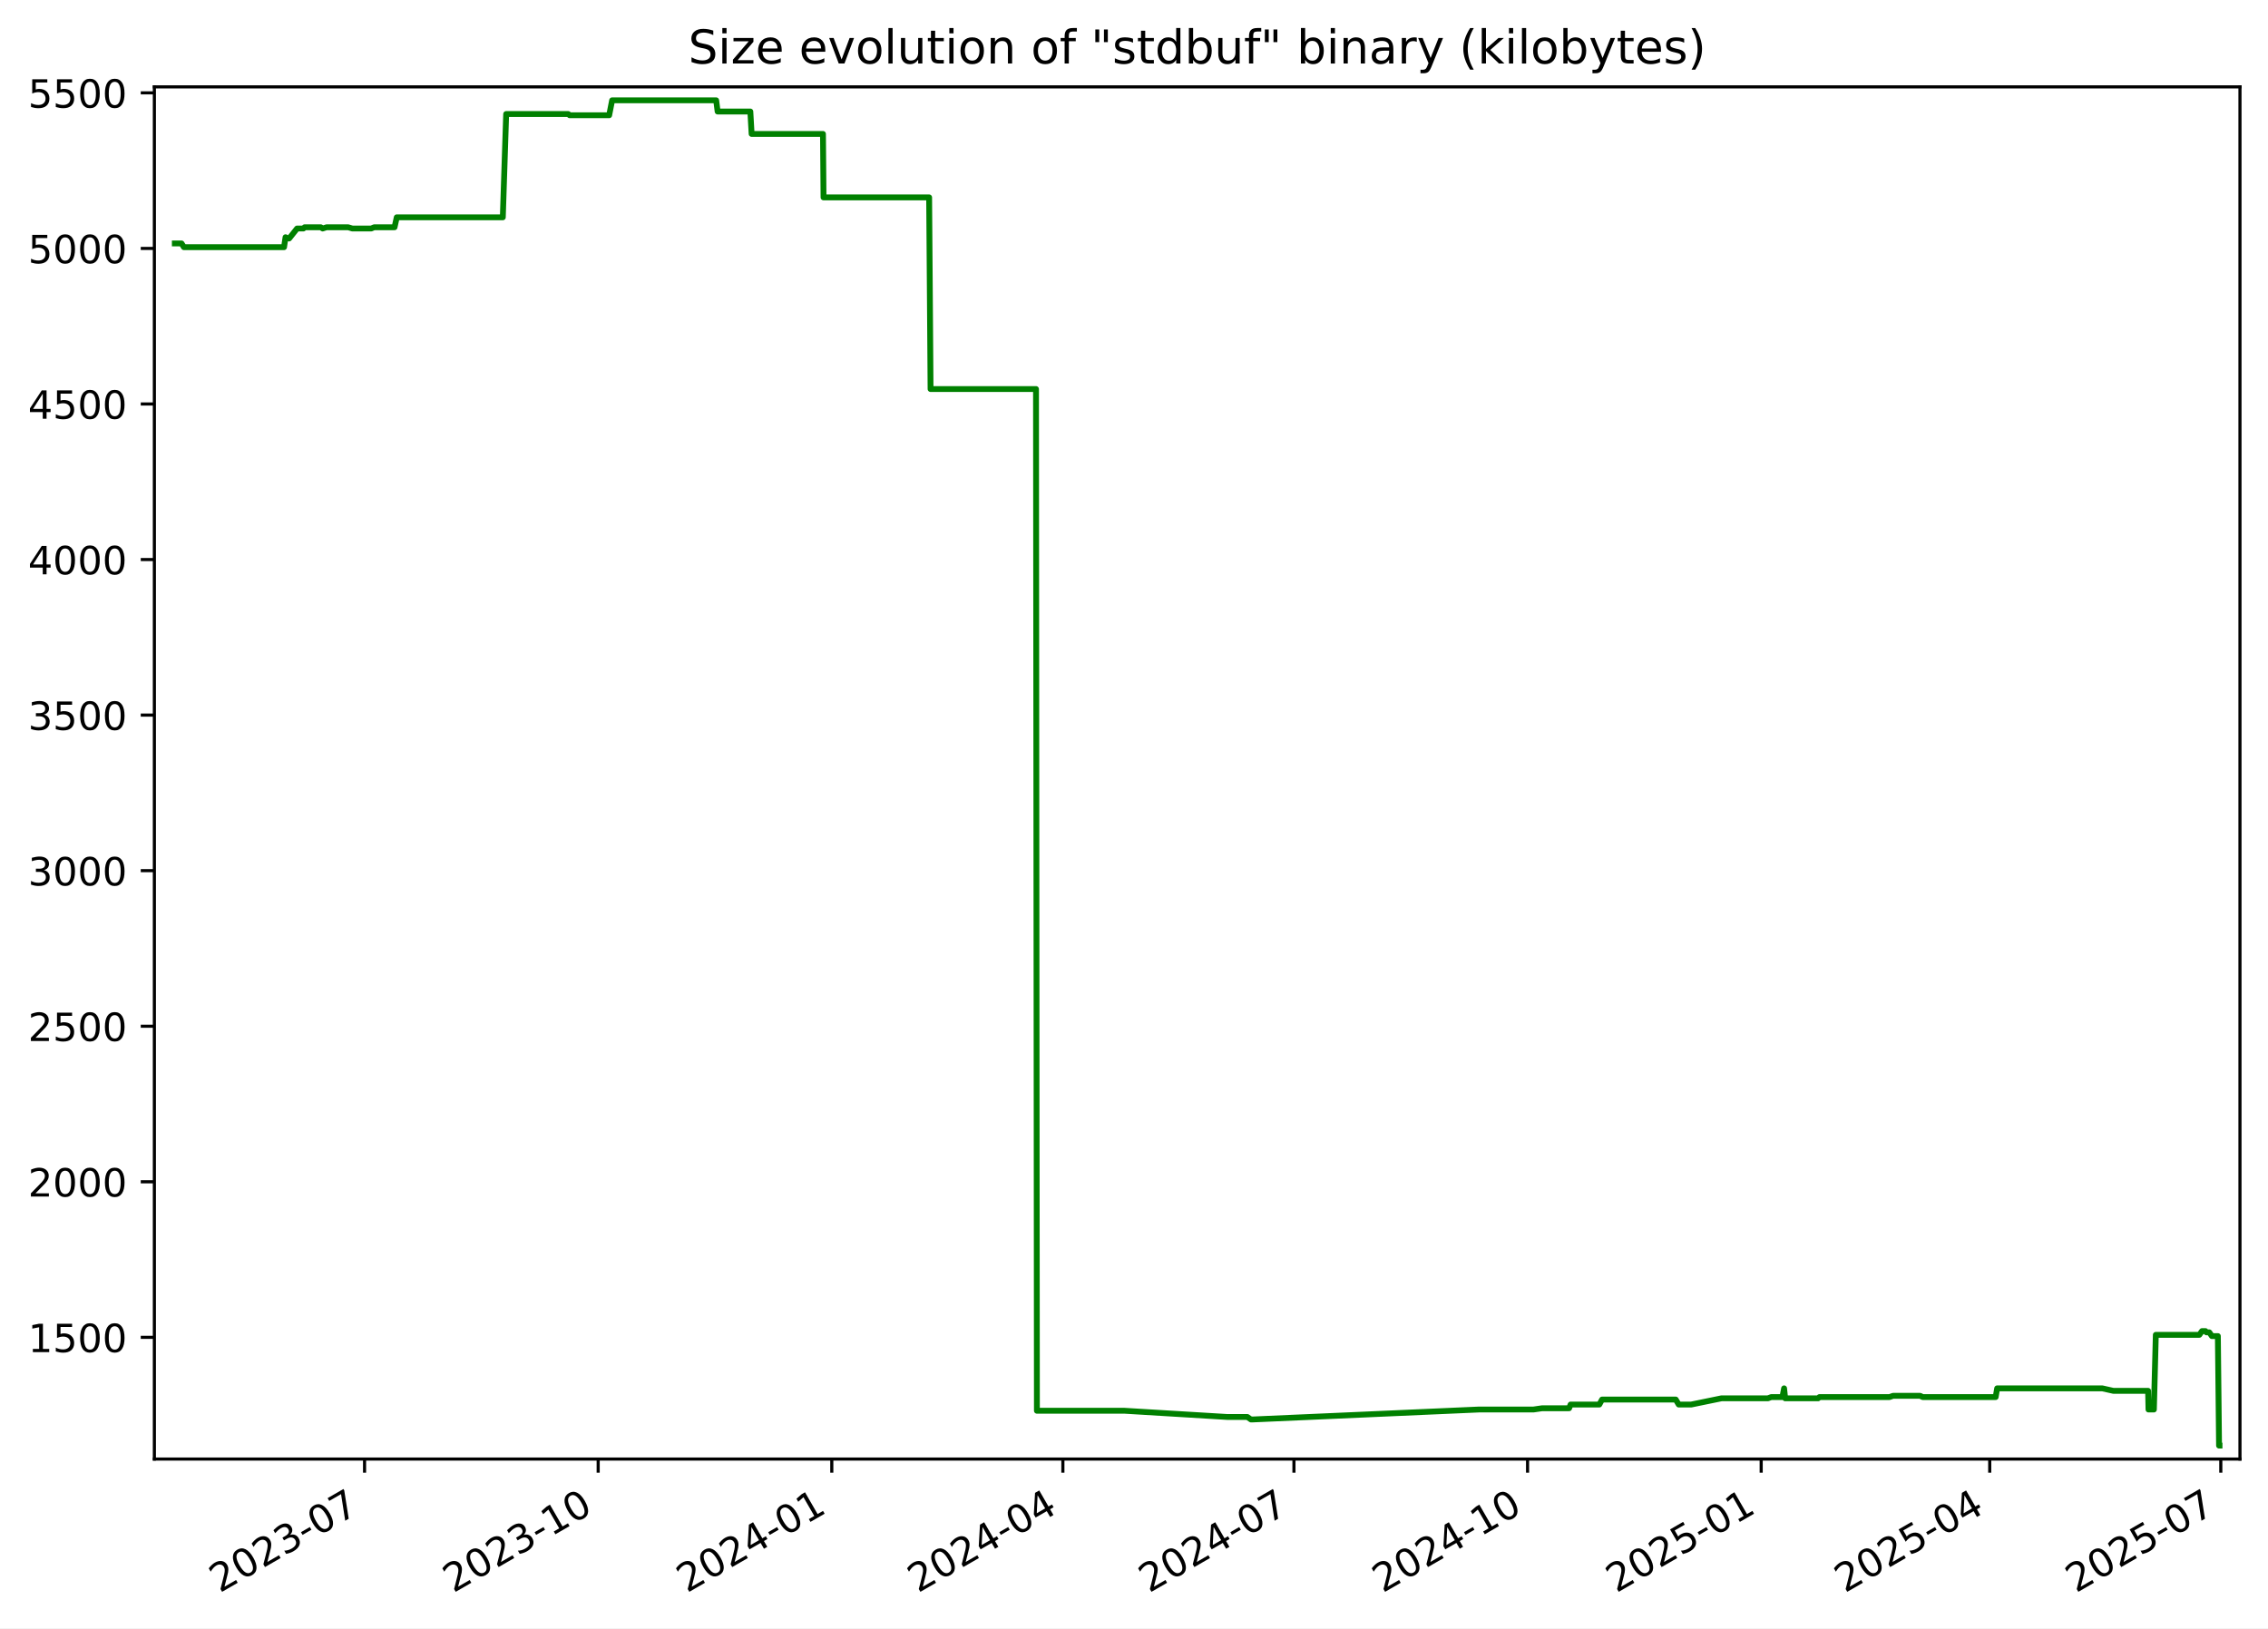
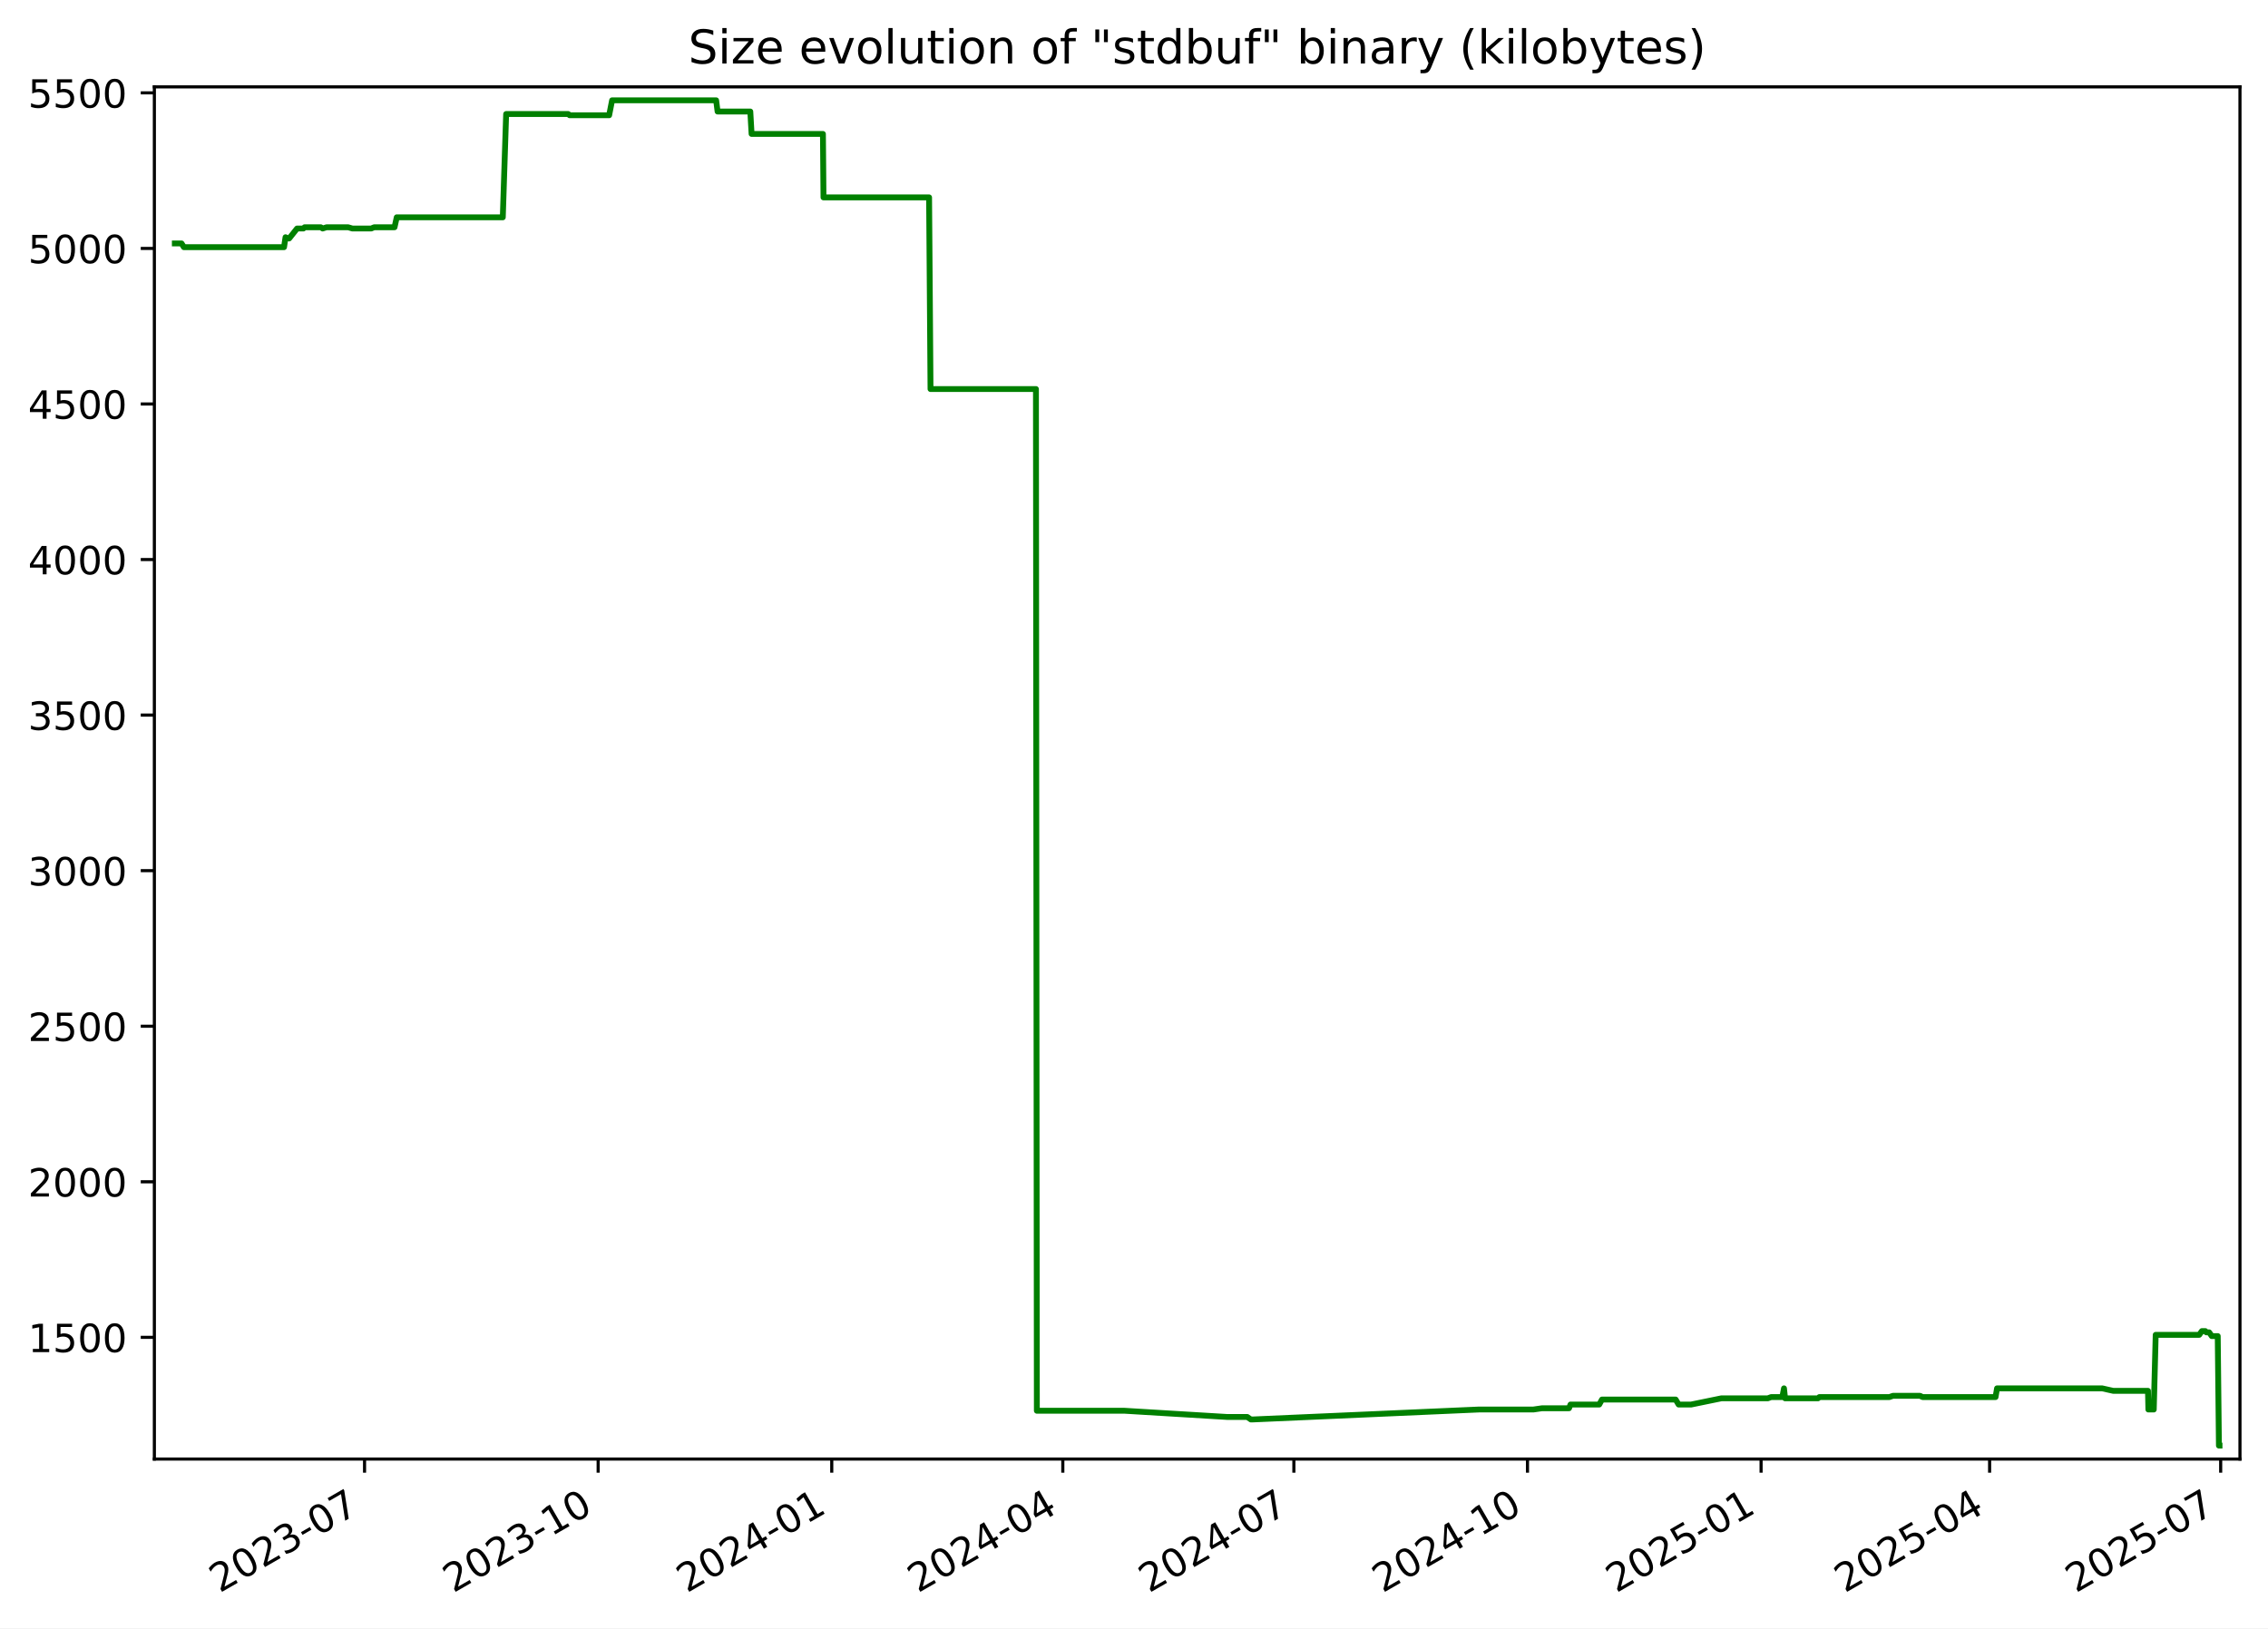
<svg xmlns="http://www.w3.org/2000/svg" xmlns:xlink="http://www.w3.org/1999/xlink" width="582.53pt" height="418.303pt" viewBox="0 0 582.53 418.303" version="1.1">
  <defs>
    <style type="text/css">*{stroke-linejoin: round; stroke-linecap: butt}</style>
  </defs>
  <g id="figure_1">
    <g id="patch_1">
      <path d="M -0 418.303  L 582.53 418.303  L 582.53 0  L -0 0  z " style="fill: #ffffff" />
    </g>
    <g id="axes_1">
      <g id="patch_2">
        <path d="M 39.65 374.83  L 575.33 374.83  L 575.33 22.318  L 39.65 22.318  z " style="fill: #ffffff" />
      </g>
      <g id="matplotlib.axis_1">
        <g id="xtick_1">
          <g id="line2d_1">
            <defs>
-               <path id="m47e48319db" d="M 0 0  L 0 3.5  " style="stroke: #000000; stroke-width: 0.8" />
+               <path id="m5bf7c0f771" d="M 0 0  L 0 3.5  " style="stroke: #000000; stroke-width: 0.8" />
            </defs>
            <g>
-               <use xlink:href="#m47e48319db" x="93.636" y="374.83" style="stroke: #000000; stroke-width: 0.8" />
+               <use xlink:href="#m5bf7c0f771" x="93.633" y="374.83" style="stroke: #000000; stroke-width: 0.8" />
            </g>
          </g>
          <g id="text_1">
-             <g transform="translate(56.411 409.302) rotate(-30) scale(0.1 -0.1)">
+             <g transform="translate(56.40795 409.302) rotate(-30) scale(0.1 -0.1)">
              <defs>
                <path id="DejaVuSans-32" d="M 1228 531  L 3431 531  L 3431 0  L 469 0  L 469 531  Q 828 903 1448 1529  Q 2069 2156 2228 2338  Q 2531 2678 2651 2914  Q 2772 3150 2772 3378  Q 2772 3750 2511 3984  Q 2250 4219 1831 4219  Q 1534 4219 1204 4116  Q 875 4013 500 3803  L 500 4441  Q 881 4594 1212 4672  Q 1544 4750 1819 4750  Q 2544 4750 2975 4387  Q 3406 4025 3406 3419  Q 3406 3131 3298 2873  Q 3191 2616 2906 2266  Q 2828 2175 2409 1742  Q 1991 1309 1228 531  z " transform="scale(0.015625)" />
                <path id="DejaVuSans-30" d="M 2034 4250  Q 1547 4250 1301 3770  Q 1056 3291 1056 2328  Q 1056 1369 1301 889  Q 1547 409 2034 409  Q 2525 409 2770 889  Q 3016 1369 3016 2328  Q 3016 3291 2770 3770  Q 2525 4250 2034 4250  z M 2034 4750  Q 2819 4750 3233 4129  Q 3647 3509 3647 2328  Q 3647 1150 3233 529  Q 2819 -91 2034 -91  Q 1250 -91 836 529  Q 422 1150 422 2328  Q 422 3509 836 4129  Q 1250 4750 2034 4750  z " transform="scale(0.015625)" />
                <path id="DejaVuSans-33" d="M 2597 2516  Q 3050 2419 3304 2112  Q 3559 1806 3559 1356  Q 3559 666 3084 287  Q 2609 -91 1734 -91  Q 1441 -91 1130 -33  Q 819 25 488 141  L 488 750  Q 750 597 1062 519  Q 1375 441 1716 441  Q 2309 441 2620 675  Q 2931 909 2931 1356  Q 2931 1769 2642 2001  Q 2353 2234 1838 2234  L 1294 2234  L 1294 2753  L 1863 2753  Q 2328 2753 2575 2939  Q 2822 3125 2822 3475  Q 2822 3834 2567 4026  Q 2313 4219 1838 4219  Q 1578 4219 1281 4162  Q 984 4106 628 3988  L 628 4550  Q 988 4650 1302 4700  Q 1616 4750 1894 4750  Q 2613 4750 3031 4423  Q 3450 4097 3450 3541  Q 3450 3153 3228 2886  Q 3006 2619 2597 2516  z " transform="scale(0.015625)" />
                <path id="DejaVuSans-2d" d="M 313 2009  L 1997 2009  L 1997 1497  L 313 1497  L 313 2009  z " transform="scale(0.015625)" />
                <path id="DejaVuSans-37" d="M 525 4666  L 3525 4666  L 3525 4397  L 1831 0  L 1172 0  L 2766 4134  L 525 4134  L 525 4666  z " transform="scale(0.015625)" />
              </defs>
              <use xlink:href="#DejaVuSans-32" />
              <use xlink:href="#DejaVuSans-30" x="63.623" />
              <use xlink:href="#DejaVuSans-32" x="127.246" />
              <use xlink:href="#DejaVuSans-33" x="190.869" />
              <use xlink:href="#DejaVuSans-2d" x="254.492" />
              <use xlink:href="#DejaVuSans-30" x="290.576" />
              <use xlink:href="#DejaVuSans-37" x="354.199" />
            </g>
          </g>
        </g>
        <g id="xtick_2">
          <g id="line2d_2">
            <g>
-               <use xlink:href="#m47e48319db" x="153.64" y="374.83" style="stroke: #000000; stroke-width: 0.8" />
+               <use xlink:href="#m5bf7c0f771" x="153.633" y="374.83" style="stroke: #000000; stroke-width: 0.8" />
            </g>
          </g>
          <g id="text_2">
-             <g transform="translate(116.415 409.302) rotate(-30) scale(0.1 -0.1)">
+             <g transform="translate(116.4082 409.302) rotate(-30) scale(0.1 -0.1)">
              <defs>
                <path id="DejaVuSans-31" d="M 794 531  L 1825 531  L 1825 4091  L 703 3866  L 703 4441  L 1819 4666  L 2450 4666  L 2450 531  L 3481 531  L 3481 0  L 794 0  L 794 531  z " transform="scale(0.015625)" />
              </defs>
              <use xlink:href="#DejaVuSans-32" />
              <use xlink:href="#DejaVuSans-30" x="63.623" />
              <use xlink:href="#DejaVuSans-32" x="127.246" />
              <use xlink:href="#DejaVuSans-33" x="190.869" />
              <use xlink:href="#DejaVuSans-2d" x="254.492" />
              <use xlink:href="#DejaVuSans-31" x="290.576" />
              <use xlink:href="#DejaVuSans-30" x="354.199" />
            </g>
          </g>
        </g>
        <g id="xtick_3">
          <g id="line2d_3">
            <g>
-               <use xlink:href="#m47e48319db" x="213.644" y="374.83" style="stroke: #000000; stroke-width: 0.8" />
+               <use xlink:href="#m5bf7c0f771" x="213.633" y="374.83" style="stroke: #000000; stroke-width: 0.8" />
            </g>
          </g>
          <g id="text_3">
-             <g transform="translate(176.419 409.302) rotate(-30) scale(0.1 -0.1)">
+             <g transform="translate(176.4084 409.302) rotate(-30) scale(0.1 -0.1)">
              <defs>
                <path id="DejaVuSans-34" d="M 2419 4116  L 825 1625  L 2419 1625  L 2419 4116  z M 2253 4666  L 3047 4666  L 3047 1625  L 3713 1625  L 3713 1100  L 3047 1100  L 3047 0  L 2419 0  L 2419 1100  L 313 1100  L 313 1709  L 2253 4666  z " transform="scale(0.015625)" />
              </defs>
              <use xlink:href="#DejaVuSans-32" />
              <use xlink:href="#DejaVuSans-30" x="63.623" />
              <use xlink:href="#DejaVuSans-32" x="127.246" />
              <use xlink:href="#DejaVuSans-34" x="190.869" />
              <use xlink:href="#DejaVuSans-2d" x="254.492" />
              <use xlink:href="#DejaVuSans-30" x="290.576" />
              <use xlink:href="#DejaVuSans-31" x="354.199" />
            </g>
          </g>
        </g>
        <g id="xtick_4">
          <g id="line2d_4">
            <g>
-               <use xlink:href="#m47e48319db" x="272.996" y="374.83" style="stroke: #000000; stroke-width: 0.8" />
+               <use xlink:href="#m5bf7c0f771" x="272.981" y="374.83" style="stroke: #000000; stroke-width: 0.8" />
            </g>
          </g>
          <g id="text_4">
-             <g transform="translate(235.7708 409.302) rotate(-30) scale(0.1 -0.1)">
+             <g transform="translate(235.7565 409.302) rotate(-30) scale(0.1 -0.1)">
              <use xlink:href="#DejaVuSans-32" />
              <use xlink:href="#DejaVuSans-30" x="63.623" />
              <use xlink:href="#DejaVuSans-32" x="127.246" />
              <use xlink:href="#DejaVuSans-34" x="190.869" />
              <use xlink:href="#DejaVuSans-2d" x="254.492" />
              <use xlink:href="#DejaVuSans-30" x="290.576" />
              <use xlink:href="#DejaVuSans-34" x="354.199" />
            </g>
          </g>
        </g>
        <g id="xtick_5">
          <g id="line2d_5">
            <g>
-               <use xlink:href="#m47e48319db" x="332.347" y="374.83" style="stroke: #000000; stroke-width: 0.8" />
+               <use xlink:href="#m5bf7c0f771" x="332.329" y="374.83" style="stroke: #000000; stroke-width: 0.8" />
            </g>
          </g>
          <g id="text_5">
-             <g transform="translate(295.1225 409.302) rotate(-30) scale(0.1 -0.1)">
+             <g transform="translate(295.1045 409.302) rotate(-30) scale(0.1 -0.1)">
              <use xlink:href="#DejaVuSans-32" />
              <use xlink:href="#DejaVuSans-30" x="63.623" />
              <use xlink:href="#DejaVuSans-32" x="127.246" />
              <use xlink:href="#DejaVuSans-34" x="190.869" />
              <use xlink:href="#DejaVuSans-2d" x="254.492" />
              <use xlink:href="#DejaVuSans-30" x="290.576" />
              <use xlink:href="#DejaVuSans-37" x="354.199" />
            </g>
          </g>
        </g>
        <g id="xtick_6">
          <g id="line2d_6">
            <g>
-               <use xlink:href="#m47e48319db" x="392.351" y="374.83" style="stroke: #000000; stroke-width: 0.8" />
+               <use xlink:href="#m5bf7c0f771" x="392.33" y="374.83" style="stroke: #000000; stroke-width: 0.8" />
            </g>
          </g>
          <g id="text_6">
-             <g transform="translate(355.1265 409.302) rotate(-30) scale(0.1 -0.1)">
+             <g transform="translate(355.1048 409.302) rotate(-30) scale(0.1 -0.1)">
              <use xlink:href="#DejaVuSans-32" />
              <use xlink:href="#DejaVuSans-30" x="63.623" />
              <use xlink:href="#DejaVuSans-32" x="127.246" />
              <use xlink:href="#DejaVuSans-34" x="190.869" />
              <use xlink:href="#DejaVuSans-2d" x="254.492" />
              <use xlink:href="#DejaVuSans-31" x="290.576" />
              <use xlink:href="#DejaVuSans-30" x="354.199" />
            </g>
          </g>
        </g>
        <g id="xtick_7">
          <g id="line2d_7">
            <g>
-               <use xlink:href="#m47e48319db" x="452.355" y="374.83" style="stroke: #000000; stroke-width: 0.8" />
+               <use xlink:href="#m5bf7c0f771" x="452.33" y="374.83" style="stroke: #000000; stroke-width: 0.8" />
            </g>
          </g>
          <g id="text_7">
-             <g transform="translate(415.1305 409.302) rotate(-30) scale(0.1 -0.1)">
+             <g transform="translate(415.105 409.302) rotate(-30) scale(0.1 -0.1)">
              <defs>
                <path id="DejaVuSans-35" d="M 691 4666  L 3169 4666  L 3169 4134  L 1269 4134  L 1269 2991  Q 1406 3038 1543 3061  Q 1681 3084 1819 3084  Q 2600 3084 3056 2656  Q 3513 2228 3513 1497  Q 3513 744 3044 326  Q 2575 -91 1722 -91  Q 1428 -91 1123 -41  Q 819 9 494 109  L 494 744  Q 775 591 1075 516  Q 1375 441 1709 441  Q 2250 441 2565 725  Q 2881 1009 2881 1497  Q 2881 1984 2565 2268  Q 2250 2553 1709 2553  Q 1456 2553 1204 2497  Q 953 2441 691 2322  L 691 4666  z " transform="scale(0.015625)" />
              </defs>
              <use xlink:href="#DejaVuSans-32" />
              <use xlink:href="#DejaVuSans-30" x="63.623" />
              <use xlink:href="#DejaVuSans-32" x="127.246" />
              <use xlink:href="#DejaVuSans-35" x="190.869" />
              <use xlink:href="#DejaVuSans-2d" x="254.492" />
              <use xlink:href="#DejaVuSans-30" x="290.576" />
              <use xlink:href="#DejaVuSans-31" x="354.199" />
            </g>
          </g>
        </g>
        <g id="xtick_8">
          <g id="line2d_8">
            <g>
-               <use xlink:href="#m47e48319db" x="511.055" y="374.83" style="stroke: #000000; stroke-width: 0.8" />
+               <use xlink:href="#m5bf7c0f771" x="511.026" y="374.83" style="stroke: #000000; stroke-width: 0.8" />
            </g>
          </g>
          <g id="text_8">
-             <g transform="translate(473.8301 409.302) rotate(-30) scale(0.1 -0.1)">
+             <g transform="translate(473.8009 409.302) rotate(-30) scale(0.1 -0.1)">
              <use xlink:href="#DejaVuSans-32" />
              <use xlink:href="#DejaVuSans-30" x="63.623" />
              <use xlink:href="#DejaVuSans-32" x="127.246" />
              <use xlink:href="#DejaVuSans-35" x="190.869" />
              <use xlink:href="#DejaVuSans-2d" x="254.492" />
              <use xlink:href="#DejaVuSans-30" x="290.576" />
              <use xlink:href="#DejaVuSans-34" x="354.199" />
            </g>
          </g>
        </g>
        <g id="xtick_9">
          <g id="line2d_9">
            <g>
-               <use xlink:href="#m47e48319db" x="570.407" y="374.83" style="stroke: #000000; stroke-width: 0.8" />
+               <use xlink:href="#m5bf7c0f771" x="570.374" y="374.83" style="stroke: #000000; stroke-width: 0.8" />
            </g>
          </g>
          <g id="text_9">
-             <g transform="translate(533.1819 409.302) rotate(-30) scale(0.1 -0.1)">
+             <g transform="translate(533.1489 409.302) rotate(-30) scale(0.1 -0.1)">
              <use xlink:href="#DejaVuSans-32" />
              <use xlink:href="#DejaVuSans-30" x="63.623" />
              <use xlink:href="#DejaVuSans-32" x="127.246" />
              <use xlink:href="#DejaVuSans-35" x="190.869" />
              <use xlink:href="#DejaVuSans-2d" x="254.492" />
              <use xlink:href="#DejaVuSans-30" x="290.576" />
              <use xlink:href="#DejaVuSans-37" x="354.199" />
            </g>
          </g>
        </g>
      </g>
      <g id="matplotlib.axis_2">
        <g id="ytick_1">
          <g id="line2d_10">
            <defs>
-               <path id="m6611b677be" d="M 0 0  L -3.5 0  " style="stroke: #000000; stroke-width: 0.8" />
+               <path id="mf448caefc1" d="M 0 0  L -3.5 0  " style="stroke: #000000; stroke-width: 0.8" />
            </defs>
            <g>
-               <use xlink:href="#m6611b677be" x="39.65" y="343.56" style="stroke: #000000; stroke-width: 0.8" />
+               <use xlink:href="#mf448caefc1" x="39.65" y="343.56" style="stroke: #000000; stroke-width: 0.8" />
            </g>
          </g>
          <g id="text_10">
            <g transform="translate(7.2 347.3591) scale(0.1 -0.1)">
              <use xlink:href="#DejaVuSans-31" />
              <use xlink:href="#DejaVuSans-35" x="63.623" />
              <use xlink:href="#DejaVuSans-30" x="127.246" />
              <use xlink:href="#DejaVuSans-30" x="190.869" />
            </g>
          </g>
        </g>
        <g id="ytick_2">
          <g id="line2d_11">
            <g>
-               <use xlink:href="#m6611b677be" x="39.65" y="303.597" style="stroke: #000000; stroke-width: 0.8" />
+               <use xlink:href="#mf448caefc1" x="39.65" y="303.597" style="stroke: #000000; stroke-width: 0.8" />
            </g>
          </g>
          <g id="text_11">
            <g transform="translate(7.2 307.3961) scale(0.1 -0.1)">
              <use xlink:href="#DejaVuSans-32" />
              <use xlink:href="#DejaVuSans-30" x="63.623" />
              <use xlink:href="#DejaVuSans-30" x="127.246" />
              <use xlink:href="#DejaVuSans-30" x="190.869" />
            </g>
          </g>
        </g>
        <g id="ytick_3">
          <g id="line2d_12">
            <g>
-               <use xlink:href="#m6611b677be" x="39.65" y="263.634" style="stroke: #000000; stroke-width: 0.8" />
+               <use xlink:href="#mf448caefc1" x="39.65" y="263.634" style="stroke: #000000; stroke-width: 0.8" />
            </g>
          </g>
          <g id="text_12">
            <g transform="translate(7.2 267.4331) scale(0.1 -0.1)">
              <use xlink:href="#DejaVuSans-32" />
              <use xlink:href="#DejaVuSans-35" x="63.623" />
              <use xlink:href="#DejaVuSans-30" x="127.246" />
              <use xlink:href="#DejaVuSans-30" x="190.869" />
            </g>
          </g>
        </g>
        <g id="ytick_4">
          <g id="line2d_13">
            <g>
-               <use xlink:href="#m6611b677be" x="39.65" y="223.671" style="stroke: #000000; stroke-width: 0.8" />
+               <use xlink:href="#mf448caefc1" x="39.65" y="223.671" style="stroke: #000000; stroke-width: 0.8" />
            </g>
          </g>
          <g id="text_13">
            <g transform="translate(7.2 227.4701) scale(0.1 -0.1)">
              <use xlink:href="#DejaVuSans-33" />
              <use xlink:href="#DejaVuSans-30" x="63.623" />
              <use xlink:href="#DejaVuSans-30" x="127.246" />
              <use xlink:href="#DejaVuSans-30" x="190.869" />
            </g>
          </g>
        </g>
        <g id="ytick_5">
          <g id="line2d_14">
            <g>
-               <use xlink:href="#m6611b677be" x="39.65" y="183.708" style="stroke: #000000; stroke-width: 0.8" />
+               <use xlink:href="#mf448caefc1" x="39.65" y="183.708" style="stroke: #000000; stroke-width: 0.8" />
            </g>
          </g>
          <g id="text_14">
            <g transform="translate(7.2 187.5071) scale(0.1 -0.1)">
              <use xlink:href="#DejaVuSans-33" />
              <use xlink:href="#DejaVuSans-35" x="63.623" />
              <use xlink:href="#DejaVuSans-30" x="127.246" />
              <use xlink:href="#DejaVuSans-30" x="190.869" />
            </g>
          </g>
        </g>
        <g id="ytick_6">
          <g id="line2d_15">
            <g>
-               <use xlink:href="#m6611b677be" x="39.65" y="143.745" style="stroke: #000000; stroke-width: 0.8" />
+               <use xlink:href="#mf448caefc1" x="39.65" y="143.745" style="stroke: #000000; stroke-width: 0.8" />
            </g>
          </g>
          <g id="text_15">
            <g transform="translate(7.2 147.5441) scale(0.1 -0.1)">
              <use xlink:href="#DejaVuSans-34" />
              <use xlink:href="#DejaVuSans-30" x="63.623" />
              <use xlink:href="#DejaVuSans-30" x="127.246" />
              <use xlink:href="#DejaVuSans-30" x="190.869" />
            </g>
          </g>
        </g>
        <g id="ytick_7">
          <g id="line2d_16">
            <g>
-               <use xlink:href="#m6611b677be" x="39.65" y="103.782" style="stroke: #000000; stroke-width: 0.8" />
+               <use xlink:href="#mf448caefc1" x="39.65" y="103.782" style="stroke: #000000; stroke-width: 0.8" />
            </g>
          </g>
          <g id="text_16">
            <g transform="translate(7.2 107.5811) scale(0.1 -0.1)">
              <use xlink:href="#DejaVuSans-34" />
              <use xlink:href="#DejaVuSans-35" x="63.623" />
              <use xlink:href="#DejaVuSans-30" x="127.246" />
              <use xlink:href="#DejaVuSans-30" x="190.869" />
            </g>
          </g>
        </g>
        <g id="ytick_8">
          <g id="line2d_17">
            <g>
-               <use xlink:href="#m6611b677be" x="39.65" y="63.819" style="stroke: #000000; stroke-width: 0.8" />
+               <use xlink:href="#mf448caefc1" x="39.65" y="63.819" style="stroke: #000000; stroke-width: 0.8" />
            </g>
          </g>
          <g id="text_17">
            <g transform="translate(7.2 67.61812) scale(0.1 -0.1)">
              <use xlink:href="#DejaVuSans-35" />
              <use xlink:href="#DejaVuSans-30" x="63.623" />
              <use xlink:href="#DejaVuSans-30" x="127.246" />
              <use xlink:href="#DejaVuSans-30" x="190.869" />
            </g>
          </g>
        </g>
        <g id="ytick_9">
          <g id="line2d_18">
            <g>
-               <use xlink:href="#m6611b677be" x="39.65" y="23.856" style="stroke: #000000; stroke-width: 0.8" />
+               <use xlink:href="#mf448caefc1" x="39.65" y="23.856" style="stroke: #000000; stroke-width: 0.8" />
            </g>
          </g>
          <g id="text_18">
            <g transform="translate(7.2 27.65512) scale(0.1 -0.1)">
              <use xlink:href="#DejaVuSans-35" />
              <use xlink:href="#DejaVuSans-35" x="63.623" />
              <use xlink:href="#DejaVuSans-30" x="127.246" />
              <use xlink:href="#DejaVuSans-30" x="190.869" />
            </g>
          </g>
        </g>
      </g>
      <g id="line2d_19">
-         <path d="M 44.902 62.54  L 46.628 62.54  L 47.232 63.499  L 72.956 63.499  L 73.338 60.942  L 74.038 61.261  L 74.27 61.261  L 76.303 58.704  L 77.93 58.704  L 78.235 58.384  L 82.406 58.384  L 82.876 58.704  L 83.881 58.384  L 89.424 58.384  L 90.507 58.704  L 95.345 58.704  L 96.102 58.384  L 101.338 58.384  L 101.906 55.826  L 129.148 55.826  L 130.007 29.291  L 145.953 29.291  L 146.32 29.611  L 156.464 29.611  L 157.22 25.774  L 183.948 25.774  L 184.321 28.651  L 192.723 28.651  L 193.052 34.406  L 211.38 34.406  L 211.521 50.711  L 238.647 50.711  L 239.013 99.945  L 266.095 99.945  L 266.326 362.422  L 288.832 362.422  L 315.267 364.021  L 320.383 364.021  L 321.301 364.66  L 321.699 364.66  L 379.844 362.103  L 393.854 362.103  L 396.07 361.783  L 403.019 361.783  L 403.399 360.824  L 410.782 360.824  L 411.487 359.545  L 430.41 359.545  L 431.175 360.824  L 434.386 360.824  L 442.179 359.225  L 454.089 359.225  L 454.946 358.906  L 457.805 358.906  L 458.24 356.668  L 458.513 359.225  L 466.978 359.225  L 467.327 358.906  L 485.311 358.906  L 486.216 358.586  L 493.209 358.586  L 493.822 358.906  L 512.58 358.906  L 512.965 356.668  L 539.963 356.668  L 542.813 357.307  L 551.735 357.307  L 551.837 362.103  L 553.221 362.103  L 553.716 342.92  L 564.889 342.92  L 565.578 341.961  L 566.476 341.961  L 566.728 342.281  L 567.453 342.281  L 568.12 343.24  L 569.655 343.24  L 569.958 371.374  L 570.078 371.374  L 570.078 371.374  " clip-path="url(#p9700920cd4)" style="fill: none; stroke: #008000; stroke-width: 1.5; stroke-linecap: square" />
+         <path d="M 44.902 62.54  L 46.628 62.54  L 47.232 63.499  L 72.954 63.499  L 73.336 60.942  L 74.036 61.261  L 74.268 61.261  L 76.301 58.704  L 77.928 58.704  L 78.233 58.384  L 82.404 58.384  L 82.874 58.704  L 83.878 58.384  L 89.422 58.384  L 90.504 58.704  L 95.342 58.704  L 96.099 58.384  L 101.335 58.384  L 101.903 55.826  L 129.143 55.826  L 130.002 29.291  L 145.947 29.291  L 146.314 29.611  L 156.457 29.611  L 157.213 25.774  L 183.939 25.774  L 184.312 28.651  L 192.714 28.651  L 193.043 34.406  L 211.37 34.406  L 211.511 50.711  L 238.635 50.711  L 239.001 99.945  L 266.081 99.945  L 266.313 362.422  L 288.817 362.422  L 315.25 364.021  L 320.365 364.021  L 321.284 364.66  L 321.681 364.66  L 379.823 362.103  L 393.833 362.103  L 396.048 361.783  L 402.997 361.783  L 403.377 360.824  L 410.759 360.824  L 411.464 359.545  L 430.385 359.545  L 431.151 360.824  L 434.362 360.824  L 442.155 359.225  L 454.063 359.225  L 454.92 358.906  L 457.779 358.906  L 458.214 356.668  L 458.488 359.225  L 466.951 359.225  L 467.3 358.906  L 485.283 358.906  L 486.188 358.586  L 493.18 358.586  L 493.794 358.906  L 512.551 358.906  L 512.935 356.668  L 539.932 356.668  L 542.782 357.307  L 551.704 357.307  L 551.805 362.103  L 553.189 362.103  L 553.684 342.92  L 564.856 342.92  L 565.546 341.961  L 566.443 341.961  L 566.695 342.281  L 567.421 342.281  L 568.087 343.24  L 569.622 343.24  L 569.925 371.374  L 570.078 371.374  L 570.078 371.374  " clip-path="url(#p7804c862a9)" style="fill: none; stroke: #008000; stroke-width: 1.5; stroke-linecap: square" />
      </g>
      <g id="patch_3">
        <path d="M 39.65 374.83  L 39.65 22.318  " style="fill: none; stroke: #000000; stroke-width: 0.8; stroke-linejoin: miter; stroke-linecap: square" />
      </g>
      <g id="patch_4">
        <path d="M 575.33 374.83  L 575.33 22.318  " style="fill: none; stroke: #000000; stroke-width: 0.8; stroke-linejoin: miter; stroke-linecap: square" />
      </g>
      <g id="patch_5">
        <path d="M 39.65 374.83  L 575.33 374.83  " style="fill: none; stroke: #000000; stroke-width: 0.8; stroke-linejoin: miter; stroke-linecap: square" />
      </g>
      <g id="patch_6">
        <path d="M 39.65 22.318  L 575.33 22.318  " style="fill: none; stroke: #000000; stroke-width: 0.8; stroke-linejoin: miter; stroke-linecap: square" />
      </g>
      <g id="text_19">
        <g transform="translate(176.7837 16.31812) scale(0.12 -0.12)">
          <defs>
            <path id="DejaVuSans-53" d="M 3425 4513  L 3425 3897  Q 3066 4069 2747 4153  Q 2428 4238 2131 4238  Q 1616 4238 1336 4038  Q 1056 3838 1056 3469  Q 1056 3159 1242 3001  Q 1428 2844 1947 2747  L 2328 2669  Q 3034 2534 3370 2195  Q 3706 1856 3706 1288  Q 3706 609 3251 259  Q 2797 -91 1919 -91  Q 1588 -91 1214 -16  Q 841 59 441 206  L 441 856  Q 825 641 1194 531  Q 1563 422 1919 422  Q 2459 422 2753 634  Q 3047 847 3047 1241  Q 3047 1584 2836 1778  Q 2625 1972 2144 2069  L 1759 2144  Q 1053 2284 737 2584  Q 422 2884 422 3419  Q 422 4038 858 4394  Q 1294 4750 2059 4750  Q 2388 4750 2728 4690  Q 3069 4631 3425 4513  z " transform="scale(0.015625)" />
            <path id="DejaVuSans-69" d="M 603 3500  L 1178 3500  L 1178 0  L 603 0  L 603 3500  z M 603 4863  L 1178 4863  L 1178 4134  L 603 4134  L 603 4863  z " transform="scale(0.015625)" />
            <path id="DejaVuSans-7a" d="M 353 3500  L 3084 3500  L 3084 2975  L 922 459  L 3084 459  L 3084 0  L 275 0  L 275 525  L 2438 3041  L 353 3041  L 353 3500  z " transform="scale(0.015625)" />
            <path id="DejaVuSans-65" d="M 3597 1894  L 3597 1613  L 953 1613  Q 991 1019 1311 708  Q 1631 397 2203 397  Q 2534 397 2845 478  Q 3156 559 3463 722  L 3463 178  Q 3153 47 2828 -22  Q 2503 -91 2169 -91  Q 1331 -91 842 396  Q 353 884 353 1716  Q 353 2575 817 3079  Q 1281 3584 2069 3584  Q 2775 3584 3186 3129  Q 3597 2675 3597 1894  z M 3022 2063  Q 3016 2534 2758 2815  Q 2500 3097 2075 3097  Q 1594 3097 1305 2825  Q 1016 2553 972 2059  L 3022 2063  z " transform="scale(0.015625)" />
            <path id="DejaVuSans-20" transform="scale(0.015625)" />
            <path id="DejaVuSans-76" d="M 191 3500  L 800 3500  L 1894 563  L 2988 3500  L 3597 3500  L 2284 0  L 1503 0  L 191 3500  z " transform="scale(0.015625)" />
            <path id="DejaVuSans-6f" d="M 1959 3097  Q 1497 3097 1228 2736  Q 959 2375 959 1747  Q 959 1119 1226 758  Q 1494 397 1959 397  Q 2419 397 2687 759  Q 2956 1122 2956 1747  Q 2956 2369 2687 2733  Q 2419 3097 1959 3097  z M 1959 3584  Q 2709 3584 3137 3096  Q 3566 2609 3566 1747  Q 3566 888 3137 398  Q 2709 -91 1959 -91  Q 1206 -91 779 398  Q 353 888 353 1747  Q 353 2609 779 3096  Q 1206 3584 1959 3584  z " transform="scale(0.015625)" />
            <path id="DejaVuSans-6c" d="M 603 4863  L 1178 4863  L 1178 0  L 603 0  L 603 4863  z " transform="scale(0.015625)" />
            <path id="DejaVuSans-75" d="M 544 1381  L 544 3500  L 1119 3500  L 1119 1403  Q 1119 906 1312 657  Q 1506 409 1894 409  Q 2359 409 2629 706  Q 2900 1003 2900 1516  L 2900 3500  L 3475 3500  L 3475 0  L 2900 0  L 2900 538  Q 2691 219 2414 64  Q 2138 -91 1772 -91  Q 1169 -91 856 284  Q 544 659 544 1381  z M 1991 3584  L 1991 3584  z " transform="scale(0.015625)" />
            <path id="DejaVuSans-74" d="M 1172 4494  L 1172 3500  L 2356 3500  L 2356 3053  L 1172 3053  L 1172 1153  Q 1172 725 1289 603  Q 1406 481 1766 481  L 2356 481  L 2356 0  L 1766 0  Q 1100 0 847 248  Q 594 497 594 1153  L 594 3053  L 172 3053  L 172 3500  L 594 3500  L 594 4494  L 1172 4494  z " transform="scale(0.015625)" />
            <path id="DejaVuSans-6e" d="M 3513 2113  L 3513 0  L 2938 0  L 2938 2094  Q 2938 2591 2744 2837  Q 2550 3084 2163 3084  Q 1697 3084 1428 2787  Q 1159 2491 1159 1978  L 1159 0  L 581 0  L 581 3500  L 1159 3500  L 1159 2956  Q 1366 3272 1645 3428  Q 1925 3584 2291 3584  Q 2894 3584 3203 3211  Q 3513 2838 3513 2113  z " transform="scale(0.015625)" />
            <path id="DejaVuSans-66" d="M 2375 4863  L 2375 4384  L 1825 4384  Q 1516 4384 1395 4259  Q 1275 4134 1275 3809  L 1275 3500  L 2222 3500  L 2222 3053  L 1275 3053  L 1275 0  L 697 0  L 697 3053  L 147 3053  L 147 3500  L 697 3500  L 697 3744  Q 697 4328 969 4595  Q 1241 4863 1831 4863  L 2375 4863  z " transform="scale(0.015625)" />
            <path id="DejaVuSans-22" d="M 1147 4666  L 1147 2931  L 616 2931  L 616 4666  L 1147 4666  z M 2328 4666  L 2328 2931  L 1797 2931  L 1797 4666  L 2328 4666  z " transform="scale(0.015625)" />
            <path id="DejaVuSans-73" d="M 2834 3397  L 2834 2853  Q 2591 2978 2328 3040  Q 2066 3103 1784 3103  Q 1356 3103 1142 2972  Q 928 2841 928 2578  Q 928 2378 1081 2264  Q 1234 2150 1697 2047  L 1894 2003  Q 2506 1872 2764 1633  Q 3022 1394 3022 966  Q 3022 478 2636 193  Q 2250 -91 1575 -91  Q 1294 -91 989 -36  Q 684 19 347 128  L 347 722  Q 666 556 975 473  Q 1284 391 1588 391  Q 1994 391 2212 530  Q 2431 669 2431 922  Q 2431 1156 2273 1281  Q 2116 1406 1581 1522  L 1381 1569  Q 847 1681 609 1914  Q 372 2147 372 2553  Q 372 3047 722 3315  Q 1072 3584 1716 3584  Q 2034 3584 2315 3537  Q 2597 3491 2834 3397  z " transform="scale(0.015625)" />
            <path id="DejaVuSans-64" d="M 2906 2969  L 2906 4863  L 3481 4863  L 3481 0  L 2906 0  L 2906 525  Q 2725 213 2448 61  Q 2172 -91 1784 -91  Q 1150 -91 751 415  Q 353 922 353 1747  Q 353 2572 751 3078  Q 1150 3584 1784 3584  Q 2172 3584 2448 3432  Q 2725 3281 2906 2969  z M 947 1747  Q 947 1113 1208 752  Q 1469 391 1925 391  Q 2381 391 2643 752  Q 2906 1113 2906 1747  Q 2906 2381 2643 2742  Q 2381 3103 1925 3103  Q 1469 3103 1208 2742  Q 947 2381 947 1747  z " transform="scale(0.015625)" />
            <path id="DejaVuSans-62" d="M 3116 1747  Q 3116 2381 2855 2742  Q 2594 3103 2138 3103  Q 1681 3103 1420 2742  Q 1159 2381 1159 1747  Q 1159 1113 1420 752  Q 1681 391 2138 391  Q 2594 391 2855 752  Q 3116 1113 3116 1747  z M 1159 2969  Q 1341 3281 1617 3432  Q 1894 3584 2278 3584  Q 2916 3584 3314 3078  Q 3713 2572 3713 1747  Q 3713 922 3314 415  Q 2916 -91 2278 -91  Q 1894 -91 1617 61  Q 1341 213 1159 525  L 1159 0  L 581 0  L 581 4863  L 1159 4863  L 1159 2969  z " transform="scale(0.015625)" />
            <path id="DejaVuSans-61" d="M 2194 1759  Q 1497 1759 1228 1600  Q 959 1441 959 1056  Q 959 750 1161 570  Q 1363 391 1709 391  Q 2188 391 2477 730  Q 2766 1069 2766 1631  L 2766 1759  L 2194 1759  z M 3341 1997  L 3341 0  L 2766 0  L 2766 531  Q 2569 213 2275 61  Q 1981 -91 1556 -91  Q 1019 -91 701 211  Q 384 513 384 1019  Q 384 1609 779 1909  Q 1175 2209 1959 2209  L 2766 2209  L 2766 2266  Q 2766 2663 2505 2880  Q 2244 3097 1772 3097  Q 1472 3097 1187 3025  Q 903 2953 641 2809  L 641 3341  Q 956 3463 1253 3523  Q 1550 3584 1831 3584  Q 2591 3584 2966 3190  Q 3341 2797 3341 1997  z " transform="scale(0.015625)" />
            <path id="DejaVuSans-72" d="M 2631 2963  Q 2534 3019 2420 3045  Q 2306 3072 2169 3072  Q 1681 3072 1420 2755  Q 1159 2438 1159 1844  L 1159 0  L 581 0  L 581 3500  L 1159 3500  L 1159 2956  Q 1341 3275 1631 3429  Q 1922 3584 2338 3584  Q 2397 3584 2469 3576  Q 2541 3569 2628 3553  L 2631 2963  z " transform="scale(0.015625)" />
            <path id="DejaVuSans-79" d="M 2059 -325  Q 1816 -950 1584 -1140  Q 1353 -1331 966 -1331  L 506 -1331  L 506 -850  L 844 -850  Q 1081 -850 1212 -737  Q 1344 -625 1503 -206  L 1606 56  L 191 3500  L 800 3500  L 1894 763  L 2988 3500  L 3597 3500  L 2059 -325  z " transform="scale(0.015625)" />
            <path id="DejaVuSans-28" d="M 1984 4856  Q 1566 4138 1362 3434  Q 1159 2731 1159 2009  Q 1159 1288 1364 580  Q 1569 -128 1984 -844  L 1484 -844  Q 1016 -109 783 600  Q 550 1309 550 2009  Q 550 2706 781 3412  Q 1013 4119 1484 4856  L 1984 4856  z " transform="scale(0.015625)" />
            <path id="DejaVuSans-6b" d="M 581 4863  L 1159 4863  L 1159 1991  L 2875 3500  L 3609 3500  L 1753 1863  L 3688 0  L 2938 0  L 1159 1709  L 1159 0  L 581 0  L 581 4863  z " transform="scale(0.015625)" />
            <path id="DejaVuSans-29" d="M 513 4856  L 1013 4856  Q 1481 4119 1714 3412  Q 1947 2706 1947 2009  Q 1947 1309 1714 600  Q 1481 -109 1013 -844  L 513 -844  Q 928 -128 1133 580  Q 1338 1288 1338 2009  Q 1338 2731 1133 3434  Q 928 4138 513 4856  z " transform="scale(0.015625)" />
          </defs>
          <use xlink:href="#DejaVuSans-53" />
          <use xlink:href="#DejaVuSans-69" x="63.477" />
          <use xlink:href="#DejaVuSans-7a" x="91.26" />
          <use xlink:href="#DejaVuSans-65" x="143.75" />
          <use xlink:href="#DejaVuSans-20" x="205.273" />
          <use xlink:href="#DejaVuSans-65" x="237.061" />
          <use xlink:href="#DejaVuSans-76" x="298.584" />
          <use xlink:href="#DejaVuSans-6f" x="357.764" />
          <use xlink:href="#DejaVuSans-6c" x="418.945" />
          <use xlink:href="#DejaVuSans-75" x="446.729" />
          <use xlink:href="#DejaVuSans-74" x="510.107" />
          <use xlink:href="#DejaVuSans-69" x="549.316" />
          <use xlink:href="#DejaVuSans-6f" x="577.1" />
          <use xlink:href="#DejaVuSans-6e" x="638.281" />
          <use xlink:href="#DejaVuSans-20" x="701.66" />
          <use xlink:href="#DejaVuSans-6f" x="733.447" />
          <use xlink:href="#DejaVuSans-66" x="794.629" />
          <use xlink:href="#DejaVuSans-20" x="829.834" />
          <use xlink:href="#DejaVuSans-22" x="861.621" />
          <use xlink:href="#DejaVuSans-73" x="907.617" />
          <use xlink:href="#DejaVuSans-74" x="959.717" />
          <use xlink:href="#DejaVuSans-64" x="998.926" />
          <use xlink:href="#DejaVuSans-62" x="1062.402" />
          <use xlink:href="#DejaVuSans-75" x="1125.879" />
          <use xlink:href="#DejaVuSans-66" x="1189.258" />
          <use xlink:href="#DejaVuSans-22" x="1224.463" />
          <use xlink:href="#DejaVuSans-20" x="1270.459" />
          <use xlink:href="#DejaVuSans-62" x="1302.246" />
          <use xlink:href="#DejaVuSans-69" x="1365.723" />
          <use xlink:href="#DejaVuSans-6e" x="1393.506" />
          <use xlink:href="#DejaVuSans-61" x="1456.885" />
          <use xlink:href="#DejaVuSans-72" x="1518.164" />
          <use xlink:href="#DejaVuSans-79" x="1559.277" />
          <use xlink:href="#DejaVuSans-20" x="1618.457" />
          <use xlink:href="#DejaVuSans-28" x="1650.244" />
          <use xlink:href="#DejaVuSans-6b" x="1689.258" />
          <use xlink:href="#DejaVuSans-69" x="1747.168" />
          <use xlink:href="#DejaVuSans-6c" x="1774.951" />
          <use xlink:href="#DejaVuSans-6f" x="1802.734" />
          <use xlink:href="#DejaVuSans-62" x="1863.916" />
          <use xlink:href="#DejaVuSans-79" x="1927.393" />
          <use xlink:href="#DejaVuSans-74" x="1986.572" />
          <use xlink:href="#DejaVuSans-65" x="2025.781" />
          <use xlink:href="#DejaVuSans-73" x="2087.305" />
          <use xlink:href="#DejaVuSans-29" x="2139.404" />
        </g>
      </g>
    </g>
  </g>
  <defs>
-     <clipPath id="p9700920cd4">
+     <clipPath id="p7804c862a9">
      <rect x="39.65" y="22.318" width="535.68" height="352.512" />
    </clipPath>
  </defs>
</svg>
